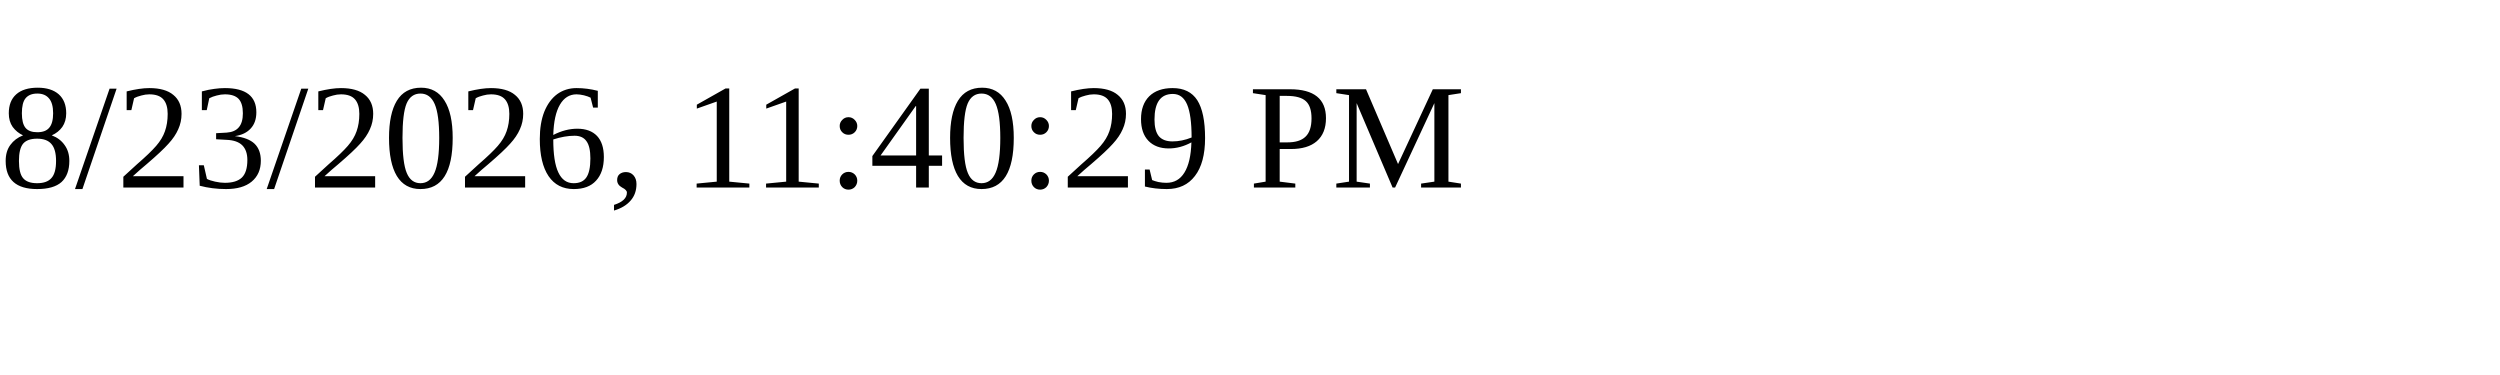
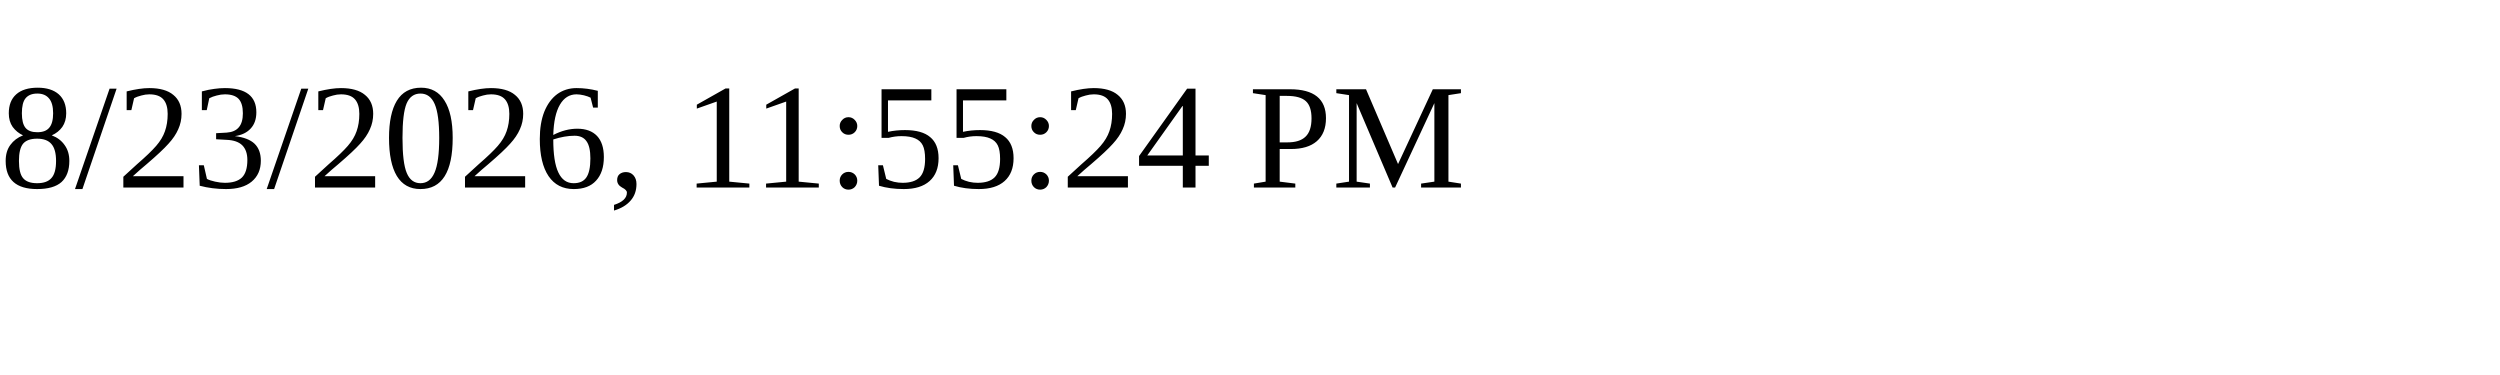
<svg xmlns="http://www.w3.org/2000/svg" height="30" width="200">
-   <text x="0" y="15">8/23/2026, 11:40:29 PM</text>
+   <text x="0" y="15">8/23/2026, 11:55:24 PM</text>
</svg>
